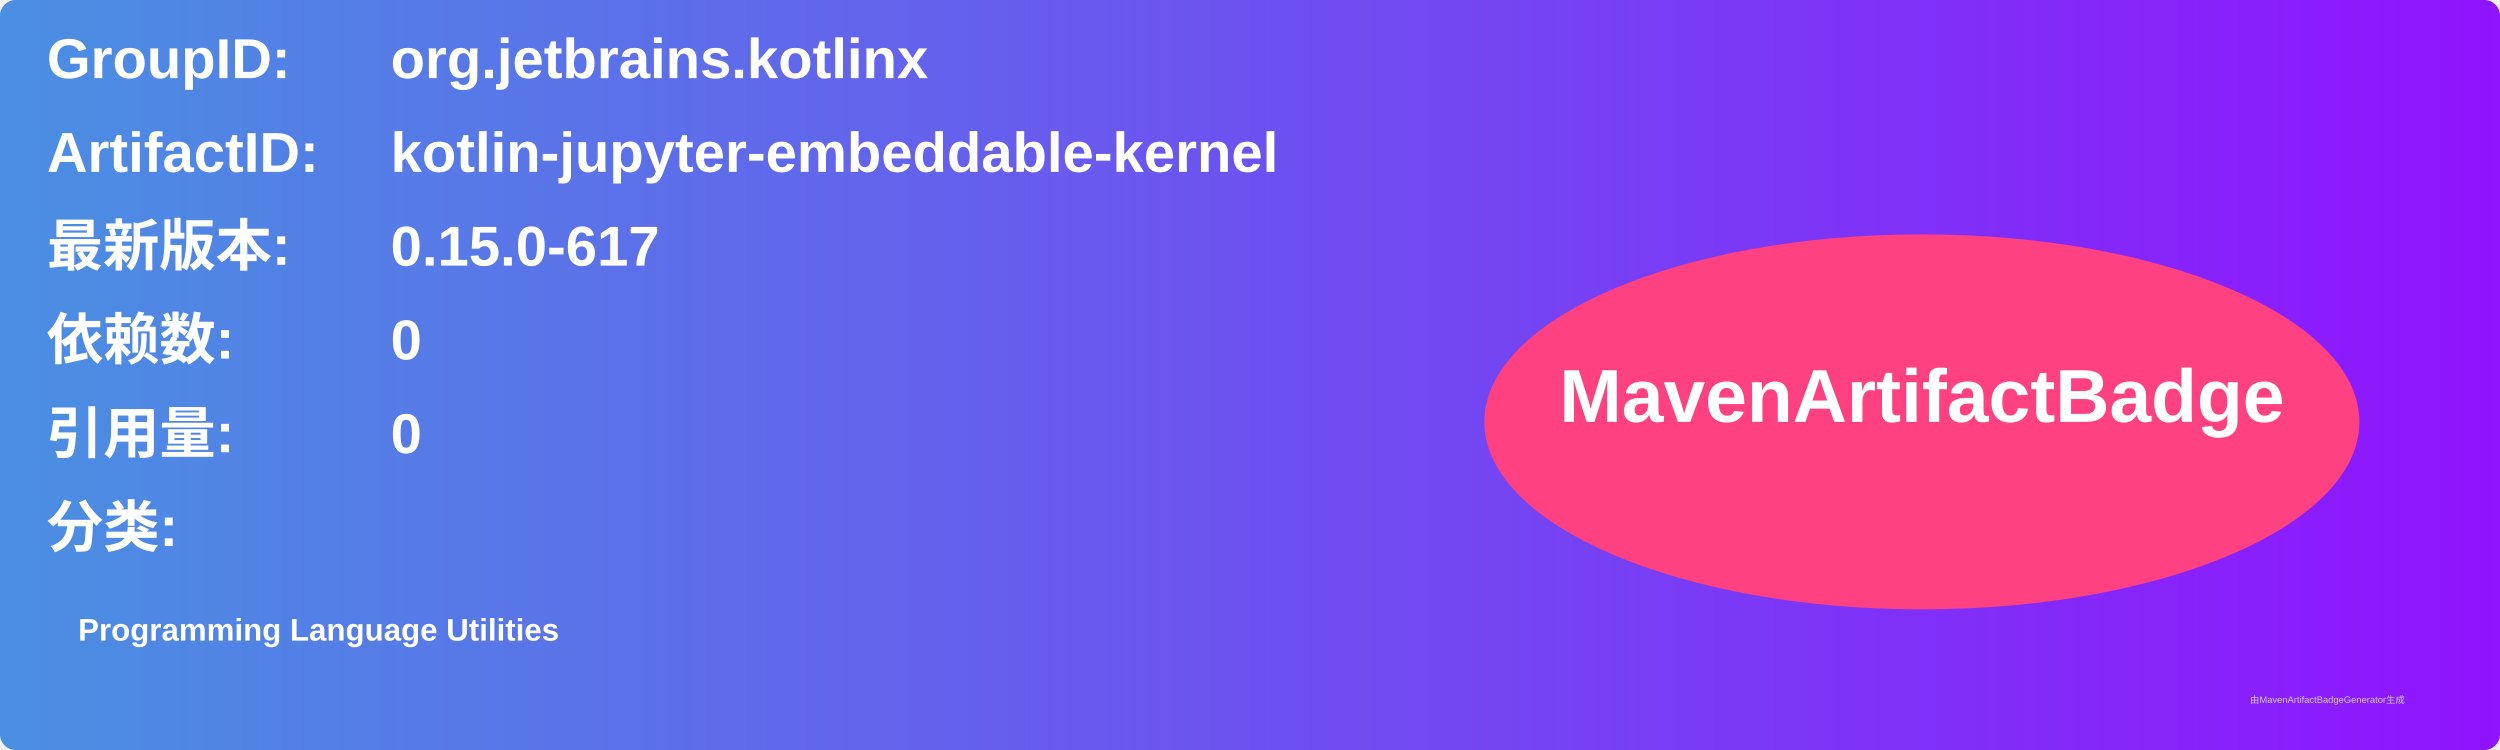
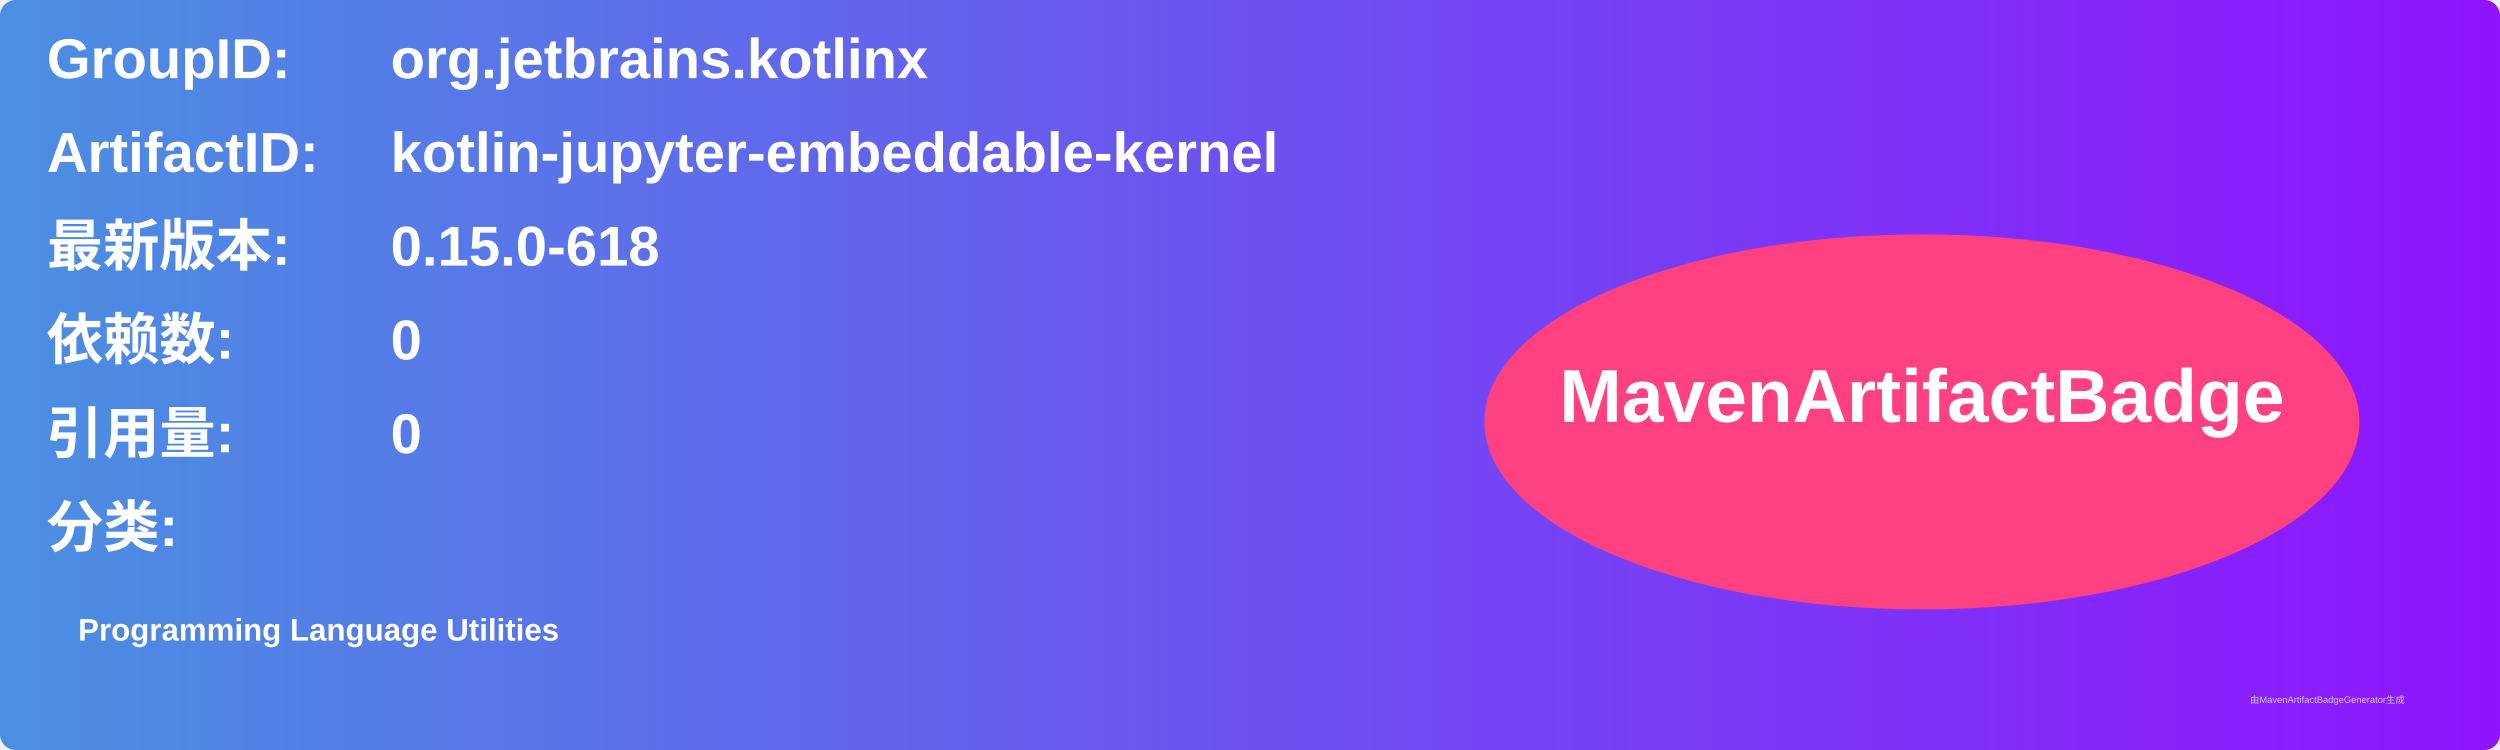
<svg xmlns="http://www.w3.org/2000/svg" width="800" height="240" viewBox="0 0 800 240">
  <linearGradient id="grad" x1="0%" y1="0%" x2="100%" y2="0%">
    <stop offset="0%" stop-color="#4a90e2" />
    <stop offset="100%" stop-color="#9013fe" />
  </linearGradient>
  <rect width="100%" height="100%" rx="5" ry="5" fill="url(#grad)" />
  <g transform="translate(15, 15)">
    <text x="0" y="10" font-family="Arial" font-size="18" fill="white" font-weight="bold" width="260">GroupID:</text>
    <text x="110" y="10" font-family="Arial" font-size="18" fill="white" font-weight="bold" width="460">org.jetbrains.kotlinx</text>
    <text x="0" y="40" font-family="Arial" font-size="18" fill="white" font-weight="bold" width="260">ArtifactID:</text>
    <text x="110" y="40" font-family="Arial" font-size="18" fill="white" font-weight="bold" width="460">kotlin-jupyter-embeddable-kernel</text>
    <text x="0" y="70" font-family="Arial" font-size="18" fill="white" font-weight="bold">最新版本:</text>
    <text x="110" y="70" font-family="Arial" font-size="18" fill="white" font-weight="bold">
-       <tspan font-weight="bold">0.15.0-617</tspan>
+       <tspan font-weight="bold">0.15.0-618</tspan>
    </text>
    <text x="0" y="100" font-family="Arial" font-size="18" fill="white" font-weight="bold">依赖数: </text>
    <text x="110" y="100" font-family="Arial" font-size="18" fill="white">
      <tspan font-weight="bold">0</tspan>
    </text>
    <text x="0" y="130" font-family="Arial" font-size="18" fill="white" font-weight="bold">引用量: </text>
    <text x="110" y="130" font-family="Arial" font-size="18" fill="white">
      <tspan font-weight="bold">0</tspan>
    </text>
    <text x="0" y="160" font-family="Arial" font-size="18" fill="white" font-weight="bold">分类:</text>
    <text x="10" y="190" font-family="Arial" font-size="10" fill="white">
      <tspan font-weight="bold">Programming Language Utilities</tspan>
    </text>
    <ellipse cx="600" cy="120" rx="140" ry="60" fill="#ff4081" />
    <text x="600" y="120" text-anchor="middle" font-family="Arial" font-size="24" fill="white" font-weight="bold">MavenArtifactBadge</text>
  </g>
  <text x="720" y="225" font-family="Arial" font-size="3" fill="#d0d0d0">由MavenArtifactBadgeGenerator生成</text>
</svg>
